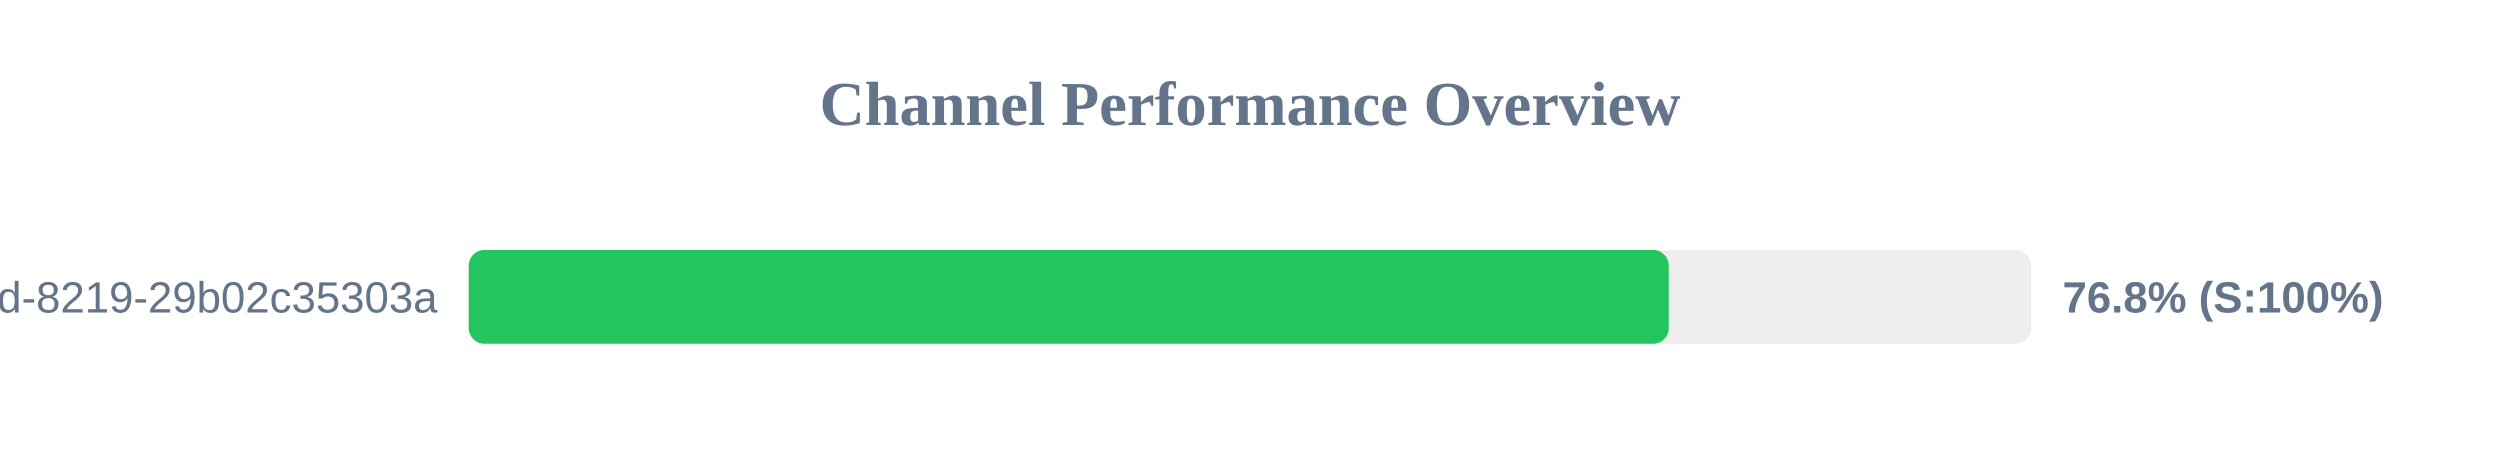
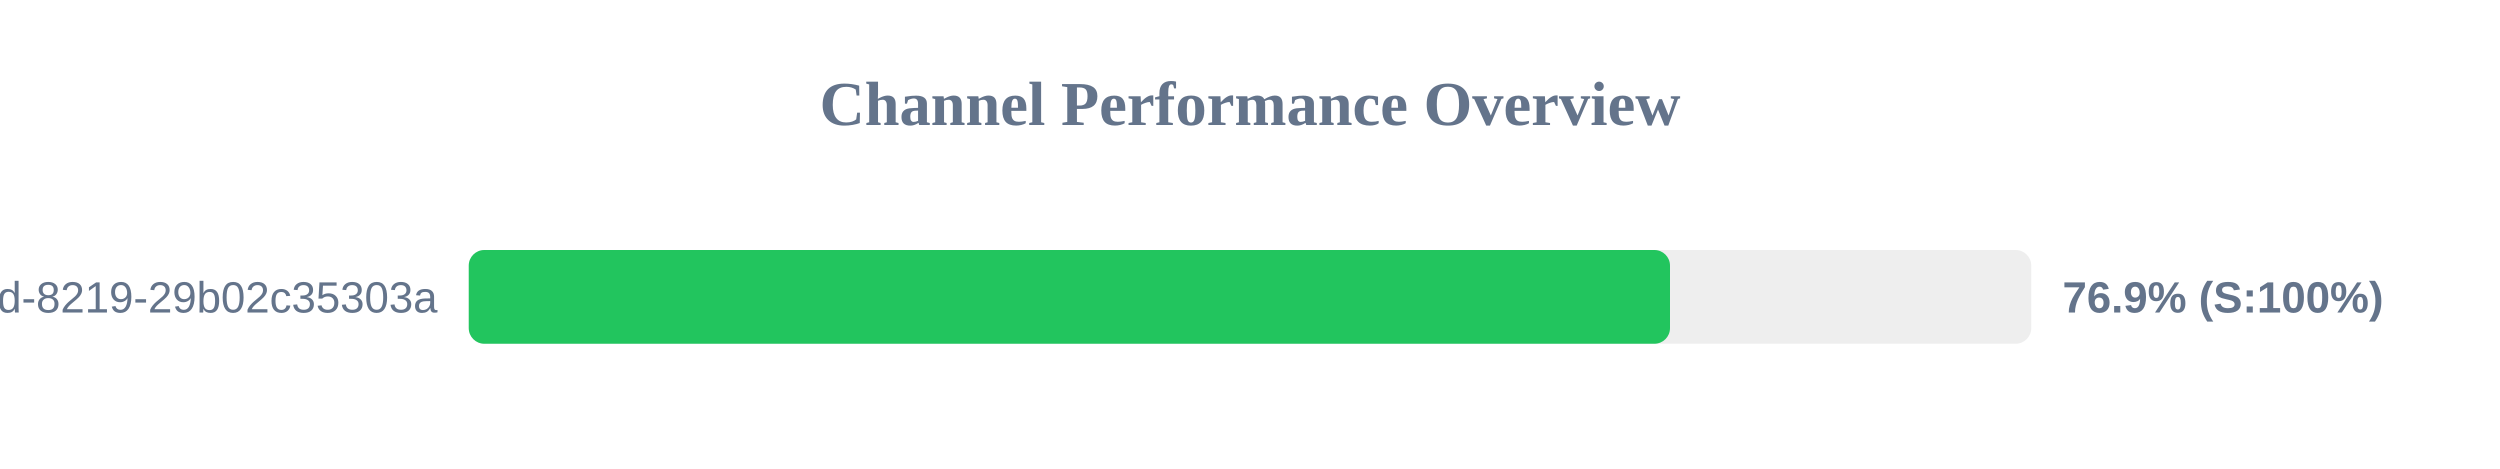
<svg xmlns="http://www.w3.org/2000/svg" width="800" height="150" version="1.1">
  <style>
        .row { font: 14px Arial; fill: #64748b; }
        .score { font: bold 14px Arial; fill: #64748b; }
    </style>
  <text x="400" y="40" text-anchor="middle" font-size="20px" font-weight="bold" fill="#64748b">Channel Performance Overview</text>
  <rect x="150" y="80" width="500" height="30" fill="#eee" rx="5" />
-   <rect x="150" y="80" width="384.0" height="30" fill="#22c55e" rx="5" />
+   <rect x="150" y="80" width="384.4" height="30" fill="#22c55e" rx="5" />
  <text x="140" y="100" text-anchor="end" class="row">?uuid=5eaa121d-4362-444d-8219-29b02c35303a</text>
-   <text x="660" y="100" text-anchor="start" class="score">76.8% (S:100%)</text>
+   <text x="660" y="100" text-anchor="start" class="score">76.9% (S:100%)</text>
</svg>
